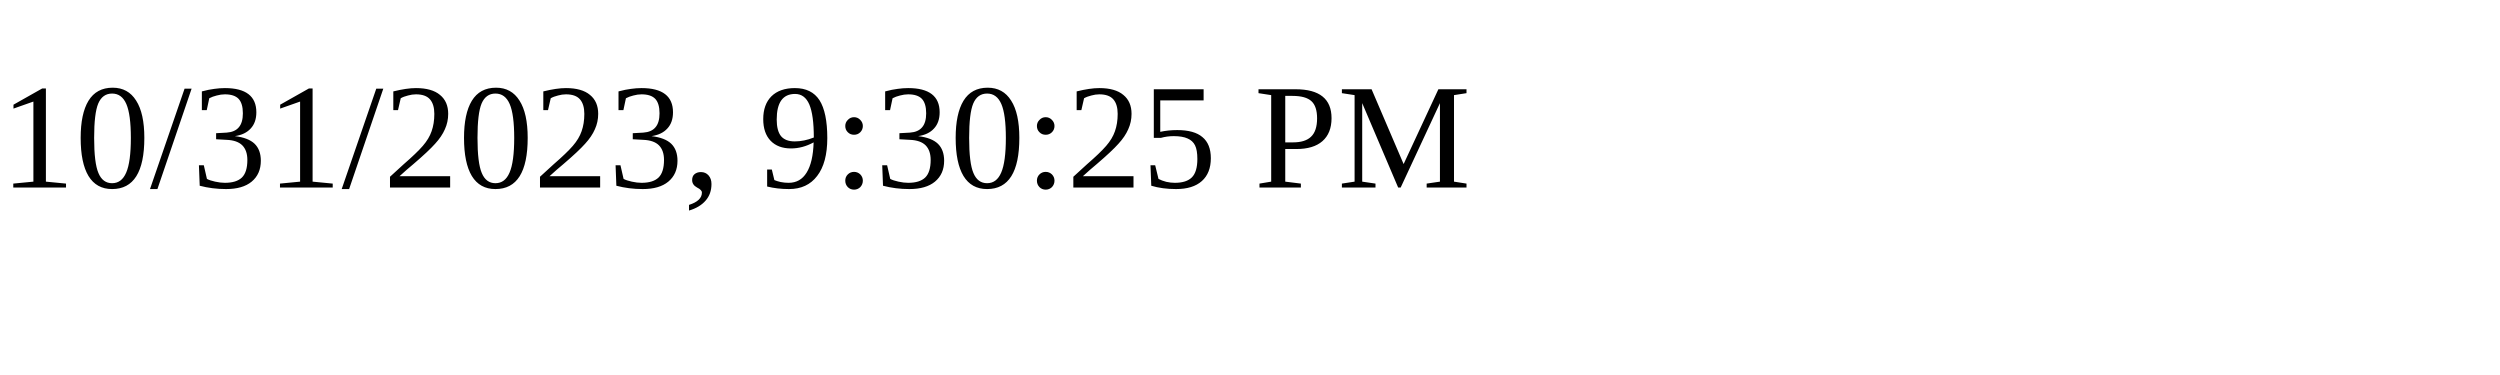
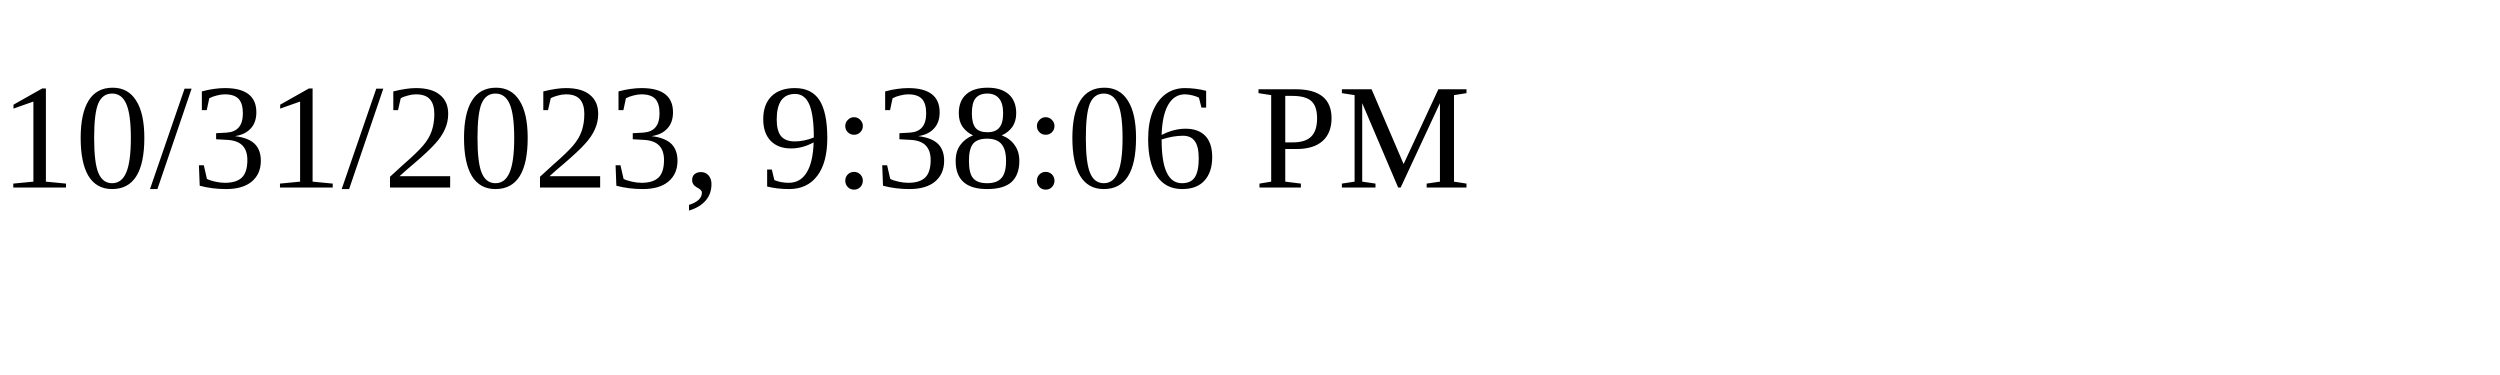
<svg xmlns="http://www.w3.org/2000/svg" height="30" width="200">
-   <text x="0" y="15">10/31/2023, 9:30:25 PM</text>
+   <text x="0" y="15">10/31/2023, 9:38:06 PM</text>
</svg>
